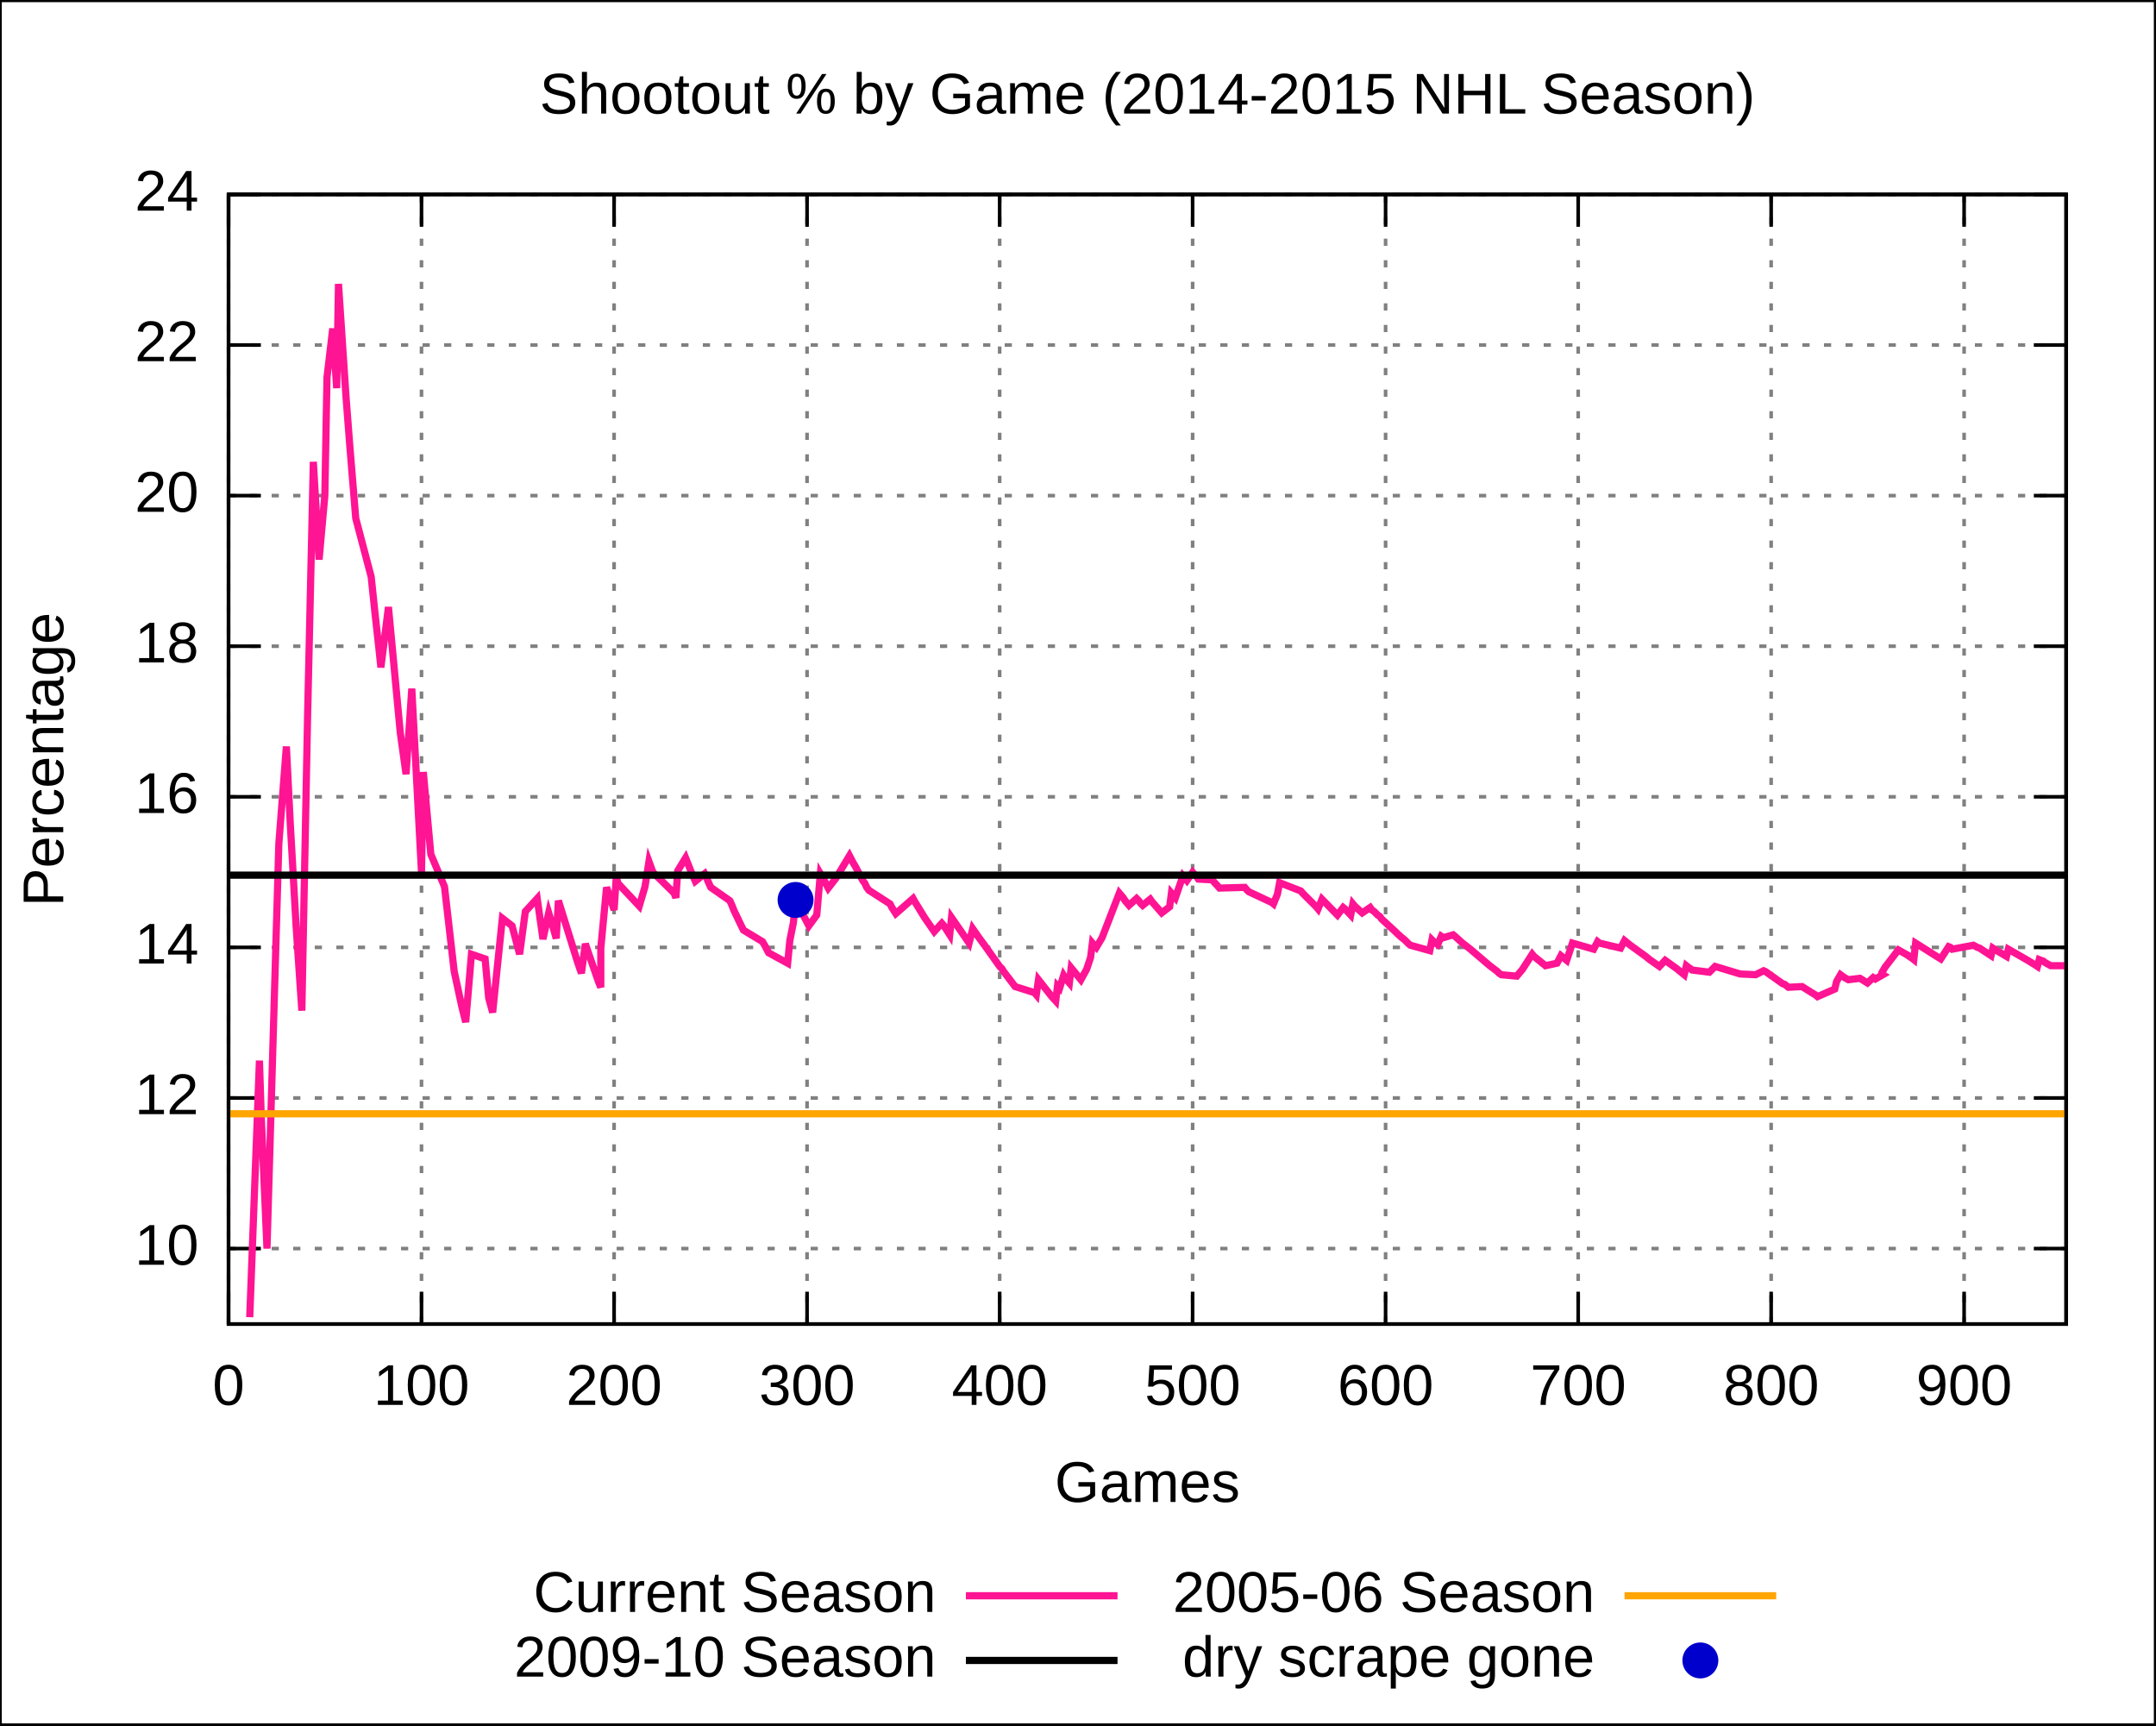
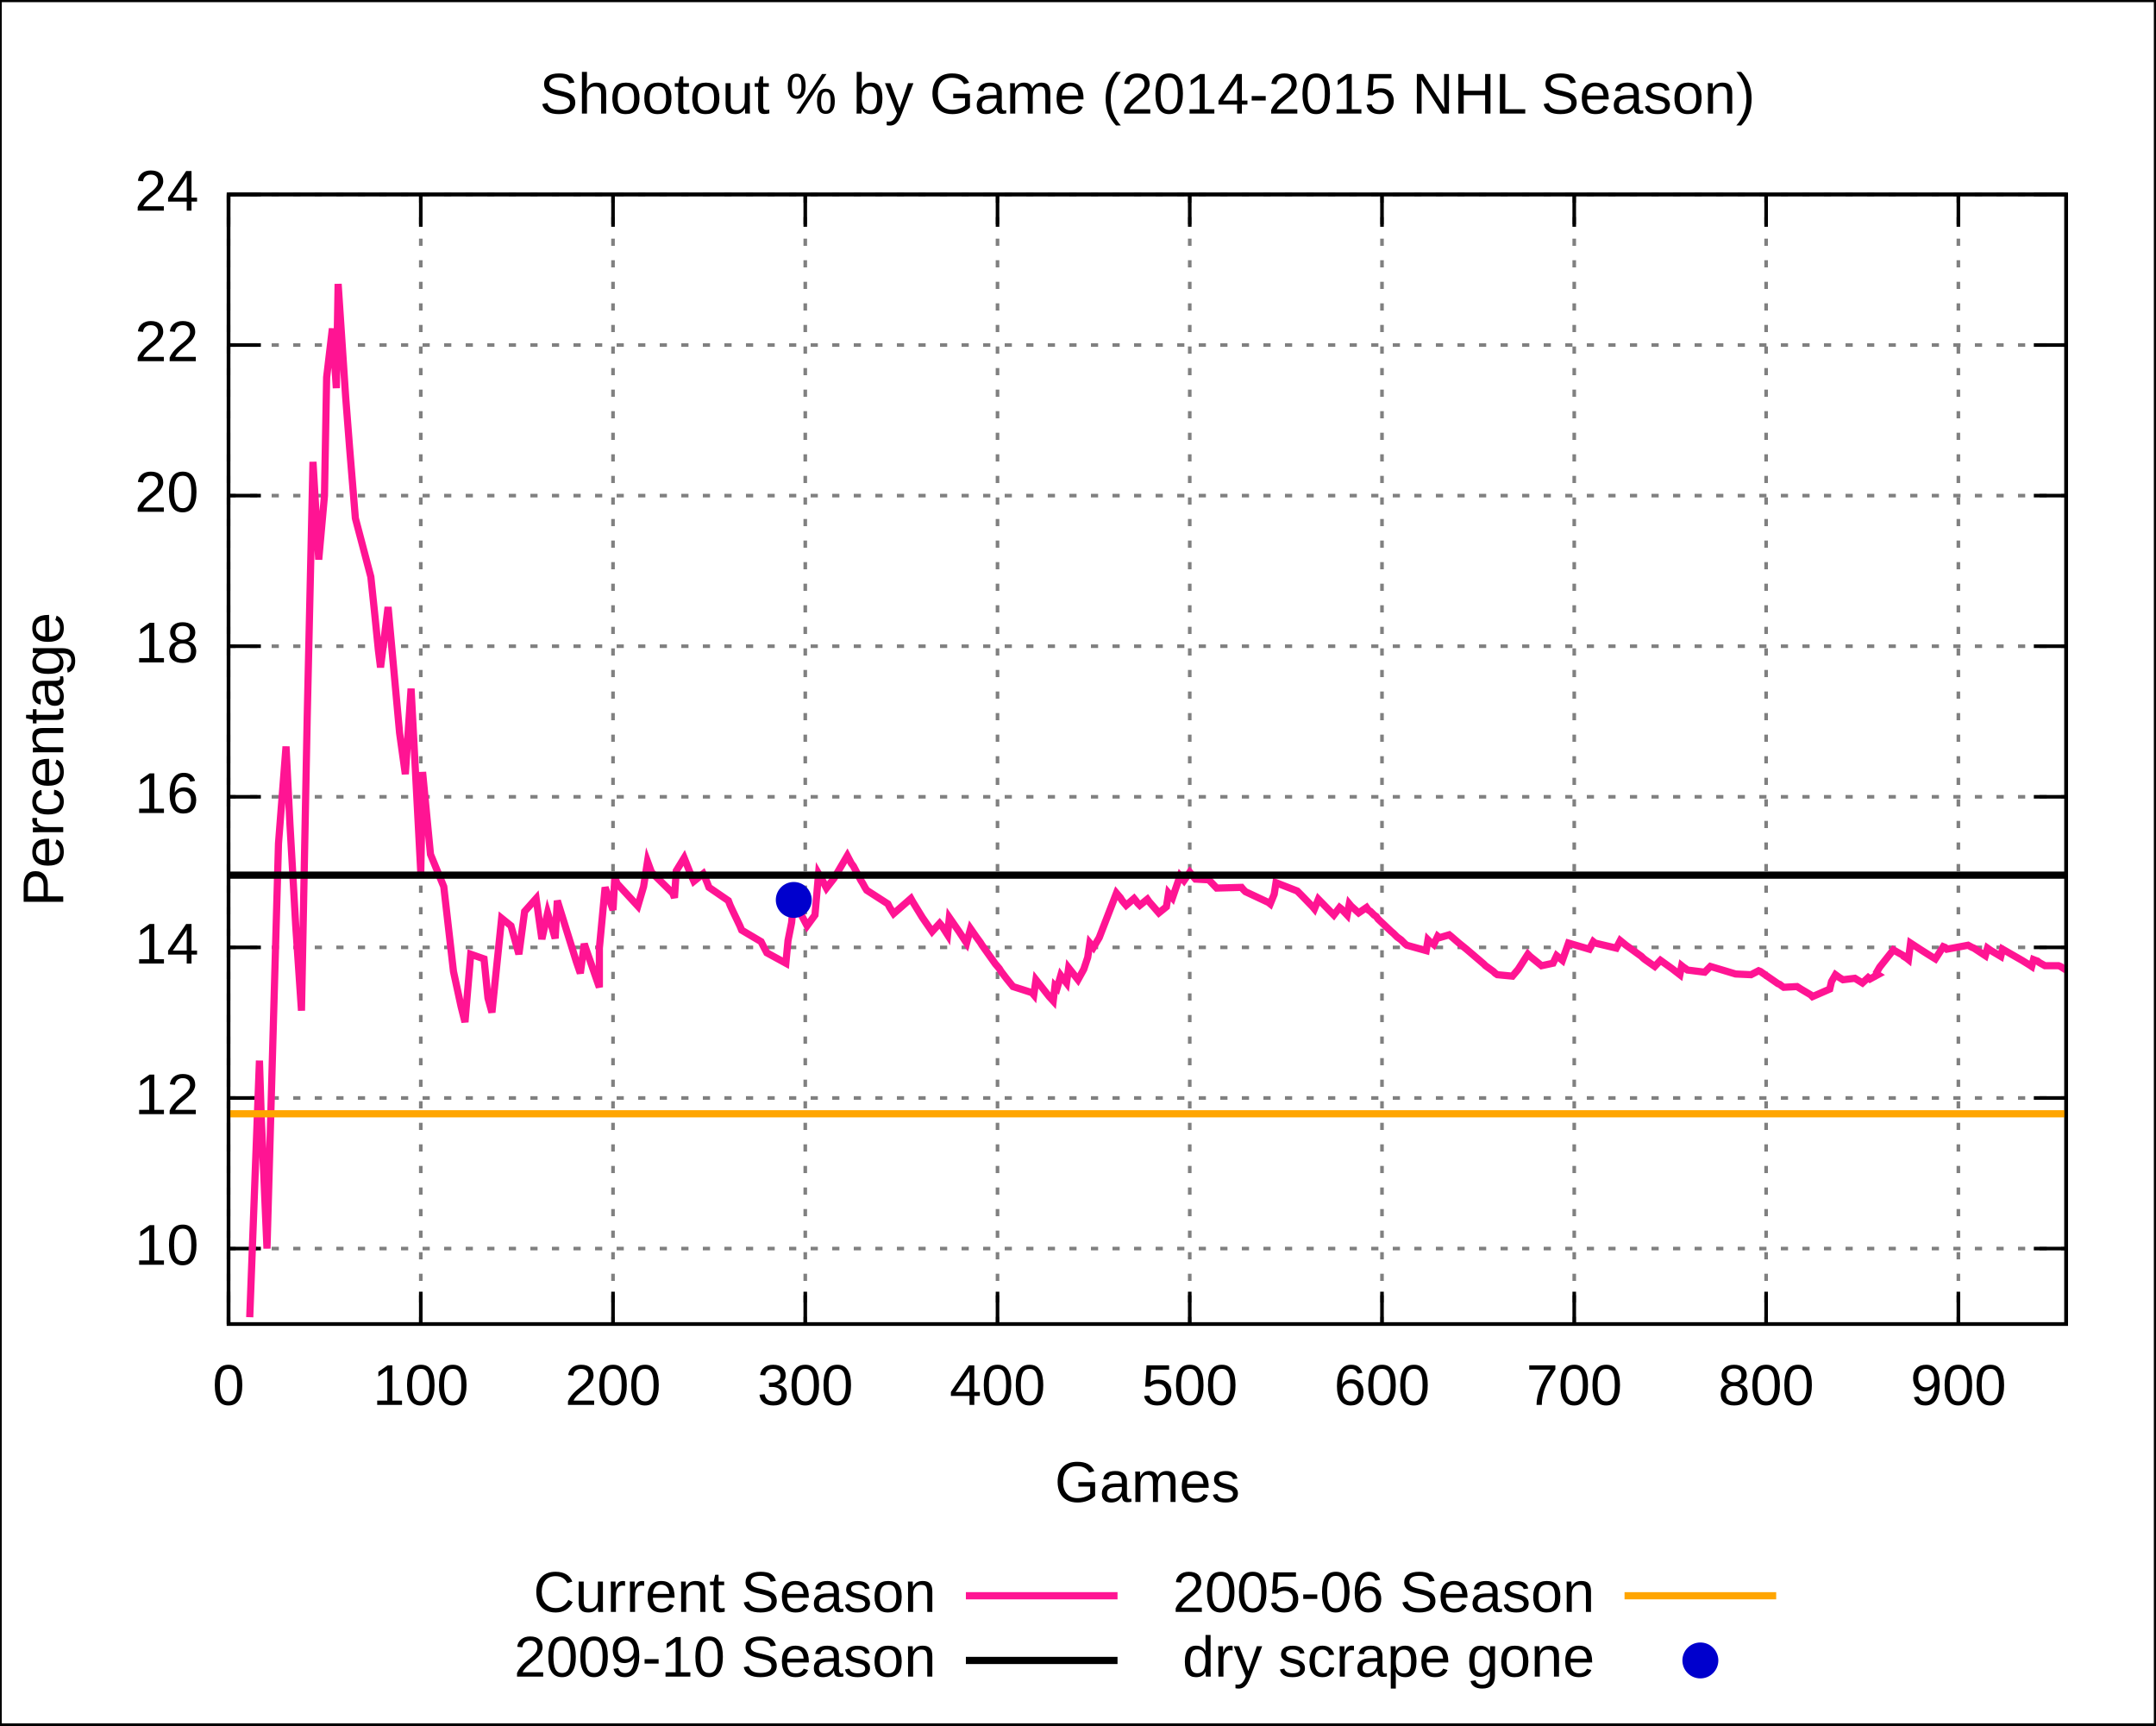
<svg xmlns="http://www.w3.org/2000/svg" xmlns:xlink="http://www.w3.org/1999/xlink" width="600" height="480" viewBox="0 0 600 480">
  <g id="gnuplot_canvas">
    <rect x="0" y="0" width="600" height="480" fill="none" />
    <defs>
      <circle id="gpDot" r="0.5" stroke-width="0.5" />
      <path id="gpPt0" stroke-width="0.222" stroke="currentColor" d="M-1,0 h2 M0,-1 v2" />
      <path id="gpPt1" stroke-width="0.222" stroke="currentColor" d="M-1,-1 L1,1 M1,-1 L-1,1" />
      <path id="gpPt2" stroke-width="0.222" stroke="currentColor" d="M-1,0 L1,0 M0,-1 L0,1 M-1,-1 L1,1 M-1,1 L1,-1" />
      <rect id="gpPt3" stroke-width="0.222" stroke="currentColor" x="-1" y="-1" width="2" height="2" />
      <rect id="gpPt4" stroke-width="0.222" stroke="currentColor" fill="currentColor" x="-1" y="-1" width="2" height="2" />
      <circle id="gpPt5" stroke-width="0.222" stroke="currentColor" cx="0" cy="0" r="1" />
      <use xlink:href="#gpPt5" id="gpPt6" fill="currentColor" stroke="none" />
      <path id="gpPt7" stroke-width="0.222" stroke="currentColor" d="M0,-1.33 L-1.33,0.67 L1.33,0.67 z" />
      <use xlink:href="#gpPt7" id="gpPt8" fill="currentColor" stroke="none" />
      <use xlink:href="#gpPt7" id="gpPt9" stroke="currentColor" transform="rotate(180)" />
      <use xlink:href="#gpPt9" id="gpPt10" fill="currentColor" stroke="none" />
      <use xlink:href="#gpPt3" id="gpPt11" stroke="currentColor" transform="rotate(45)" />
      <use xlink:href="#gpPt11" id="gpPt12" fill="currentColor" stroke="none" />
    </defs>
    <g style="fill:none; color:white; stroke:currentColor; stroke-width:1.00; stroke-linecap:butt; stroke-linejoin:miter">
</g>
    <g style="fill:none; color:black; stroke:currentColor; stroke-width:1.00; stroke-linecap:butt; stroke-linejoin:miter">
      <g style="stroke:none; shape-rendering:crispEdges">
        <polygon fill="rgb(255, 255, 255)" points="0.0,480.0 599.9,480.0 599.9,0.1 0.0,0.1 " />
      </g>
      <path stroke="black" d="M0.0,480.0 L0.0,0.1 L599.9,0.1 L599.9,480.0 L0.0,480.0  " />
    </g>
    <g style="fill:none; color:gray; stroke:currentColor; stroke-width:1.00; stroke-linecap:butt; stroke-linejoin:miter">
      <path stroke="gray" stroke-dasharray=" 2,4" class="gridline" d="M63.6,347.4 L575.0,347.4  " />
    </g>
    <g style="fill:none; color:black; stroke:currentColor; stroke-width:1.00; stroke-linecap:butt; stroke-linejoin:miter">
      <path stroke="black" d="M63.6,347.4 L72.6,347.4 M575.0,347.4 L566.0,347.4  " />
      <g transform="translate(55.3,351.9)" style="stroke:none; fill:black; font-family:Arial; font-size:12.00pt; text-anchor:end">
        <text> 10</text>
      </g>
    </g>
    <g style="fill:none; color:gray; stroke:currentColor; stroke-width:1.00; stroke-linecap:butt; stroke-linejoin:miter">
      <path stroke="gray" stroke-dasharray=" 2,4" class="gridline" d="M63.6,305.5 L575.0,305.5  " />
    </g>
    <g style="fill:none; color:black; stroke:currentColor; stroke-width:1.00; stroke-linecap:butt; stroke-linejoin:miter">
      <path stroke="black" d="M63.6,305.5 L72.6,305.5 M575.0,305.5 L566.0,305.5  " />
      <g transform="translate(55.3,310.0)" style="stroke:none; fill:black; font-family:Arial; font-size:12.00pt; text-anchor:end">
        <text> 12</text>
      </g>
    </g>
    <g style="fill:none; color:gray; stroke:currentColor; stroke-width:1.00; stroke-linecap:butt; stroke-linejoin:miter">
      <path stroke="gray" stroke-dasharray=" 2,4" class="gridline" d="M63.6,263.6 L575.0,263.6  " />
    </g>
    <g style="fill:none; color:black; stroke:currentColor; stroke-width:1.00; stroke-linecap:butt; stroke-linejoin:miter">
      <path stroke="black" d="M63.6,263.6 L72.6,263.6 M575.0,263.6 L566.0,263.6  " />
      <g transform="translate(55.3,268.1)" style="stroke:none; fill:black; font-family:Arial; font-size:12.00pt; text-anchor:end">
        <text> 14</text>
      </g>
    </g>
    <g style="fill:none; color:gray; stroke:currentColor; stroke-width:1.00; stroke-linecap:butt; stroke-linejoin:miter">
      <path stroke="gray" stroke-dasharray=" 2,4" class="gridline" d="M63.6,221.7 L575.0,221.7  " />
    </g>
    <g style="fill:none; color:black; stroke:currentColor; stroke-width:1.00; stroke-linecap:butt; stroke-linejoin:miter">
      <path stroke="black" d="M63.6,221.7 L72.6,221.7 M575.0,221.7 L566.0,221.7  " />
      <g transform="translate(55.3,226.2)" style="stroke:none; fill:black; font-family:Arial; font-size:12.00pt; text-anchor:end">
        <text> 16</text>
      </g>
    </g>
    <g style="fill:none; color:gray; stroke:currentColor; stroke-width:1.00; stroke-linecap:butt; stroke-linejoin:miter">
      <path stroke="gray" stroke-dasharray=" 2,4" class="gridline" d="M63.6,179.8 L575.0,179.8  " />
    </g>
    <g style="fill:none; color:black; stroke:currentColor; stroke-width:1.00; stroke-linecap:butt; stroke-linejoin:miter">
      <path stroke="black" d="M63.6,179.8 L72.6,179.8 M575.0,179.8 L566.0,179.8  " />
      <g transform="translate(55.3,184.3)" style="stroke:none; fill:black; font-family:Arial; font-size:12.00pt; text-anchor:end">
        <text> 18</text>
      </g>
    </g>
    <g style="fill:none; color:gray; stroke:currentColor; stroke-width:1.00; stroke-linecap:butt; stroke-linejoin:miter">
      <path stroke="gray" stroke-dasharray=" 2,4" class="gridline" d="M63.6,137.9 L575.0,137.9  " />
    </g>
    <g style="fill:none; color:black; stroke:currentColor; stroke-width:1.00; stroke-linecap:butt; stroke-linejoin:miter">
      <path stroke="black" d="M63.6,137.9 L72.6,137.9 M575.0,137.9 L566.0,137.9  " />
      <g transform="translate(55.3,142.4)" style="stroke:none; fill:black; font-family:Arial; font-size:12.00pt; text-anchor:end">
        <text> 20</text>
      </g>
    </g>
    <g style="fill:none; color:gray; stroke:currentColor; stroke-width:1.00; stroke-linecap:butt; stroke-linejoin:miter">
      <path stroke="gray" stroke-dasharray=" 2,4" class="gridline" d="M63.6,96.0 L575.0,96.0  " />
    </g>
    <g style="fill:none; color:black; stroke:currentColor; stroke-width:1.00; stroke-linecap:butt; stroke-linejoin:miter">
      <path stroke="black" d="M63.6,96.0 L72.6,96.0 M575.0,96.0 L566.0,96.0  " />
      <g transform="translate(55.3,100.5)" style="stroke:none; fill:black; font-family:Arial; font-size:12.00pt; text-anchor:end">
        <text> 22</text>
      </g>
    </g>
    <g style="fill:none; color:gray; stroke:currentColor; stroke-width:1.00; stroke-linecap:butt; stroke-linejoin:miter">
      <path stroke="gray" stroke-dasharray=" 2,4" class="gridline" d="M63.6,54.1 L575.0,54.1  " />
    </g>
    <g style="fill:none; color:black; stroke:currentColor; stroke-width:1.00; stroke-linecap:butt; stroke-linejoin:miter">
      <path stroke="black" d="M63.6,54.1 L72.6,54.1 M575.0,54.1 L566.0,54.1  " />
      <g transform="translate(55.3,58.6)" style="stroke:none; fill:black; font-family:Arial; font-size:12.00pt; text-anchor:end">
        <text> 24</text>
      </g>
    </g>
    <g style="fill:none; color:gray; stroke:currentColor; stroke-width:1.00; stroke-linecap:butt; stroke-linejoin:miter">
      <path stroke="gray" stroke-dasharray=" 2,4" class="gridline" d="M63.6,368.4 L63.6,54.1  " />
    </g>
    <g style="fill:none; color:black; stroke:currentColor; stroke-width:1.00; stroke-linecap:butt; stroke-linejoin:miter">
      <path stroke="black" d="M63.6,368.4 L63.6,359.4 M63.6,54.1 L63.6,63.1  " />
      <g transform="translate(63.6,390.9)" style="stroke:none; fill:black; font-family:Arial; font-size:12.00pt; text-anchor:middle">
        <text> 0</text>
      </g>
    </g>
    <g style="fill:none; color:gray; stroke:currentColor; stroke-width:1.00; stroke-linecap:butt; stroke-linejoin:miter">
-       <path stroke="gray" stroke-dasharray=" 2,4" class="gridline" d="M117.3,368.4 L117.3,54.1  " />
-     </g>
-     <g style="fill:none; color:black; stroke:currentColor; stroke-width:1.00; stroke-linecap:butt; stroke-linejoin:miter">
-       <path stroke="black" d="M117.3,368.4 L117.3,359.4 M117.3,54.1 L117.3,63.1  " />
-       <g transform="translate(117.3,390.9)" style="stroke:none; fill:black; font-family:Arial; font-size:12.00pt; text-anchor:middle">
+       <path stroke="gray" stroke-dasharray=" 2,4" class="gridline" d="M117.1,368.4 L117.1,54.1  " />
+     </g>
+     <g style="fill:none; color:black; stroke:currentColor; stroke-width:1.00; stroke-linecap:butt; stroke-linejoin:miter">
+       <path stroke="black" d="M117.1,368.4 L117.1,359.4 M117.1,54.1 L117.1,63.1  " />
+       <g transform="translate(117.1,390.9)" style="stroke:none; fill:black; font-family:Arial; font-size:12.00pt; text-anchor:middle">
        <text> 100</text>
      </g>
    </g>
    <g style="fill:none; color:gray; stroke:currentColor; stroke-width:1.00; stroke-linecap:butt; stroke-linejoin:miter">
-       <path stroke="gray" stroke-dasharray=" 2,4" class="gridline" d="M170.9,368.4 L170.9,54.1  " />
-     </g>
-     <g style="fill:none; color:black; stroke:currentColor; stroke-width:1.00; stroke-linecap:butt; stroke-linejoin:miter">
-       <path stroke="black" d="M170.9,368.4 L170.9,359.4 M170.9,54.1 L170.9,63.1  " />
-       <g transform="translate(170.9,390.9)" style="stroke:none; fill:black; font-family:Arial; font-size:12.00pt; text-anchor:middle">
+       <path stroke="gray" stroke-dasharray=" 2,4" class="gridline" d="M170.6,368.4 L170.6,54.1  " />
+     </g>
+     <g style="fill:none; color:black; stroke:currentColor; stroke-width:1.00; stroke-linecap:butt; stroke-linejoin:miter">
+       <path stroke="black" d="M170.6,368.4 L170.6,359.4 M170.6,54.1 L170.6,63.1  " />
+       <g transform="translate(170.6,390.9)" style="stroke:none; fill:black; font-family:Arial; font-size:12.00pt; text-anchor:middle">
        <text> 200</text>
      </g>
    </g>
    <g style="fill:none; color:gray; stroke:currentColor; stroke-width:1.00; stroke-linecap:butt; stroke-linejoin:miter">
-       <path stroke="gray" stroke-dasharray=" 2,4" class="gridline" d="M224.6,368.4 L224.6,54.1  " />
-     </g>
-     <g style="fill:none; color:black; stroke:currentColor; stroke-width:1.00; stroke-linecap:butt; stroke-linejoin:miter">
-       <path stroke="black" d="M224.6,368.4 L224.6,359.4 M224.6,54.1 L224.6,63.1  " />
-       <g transform="translate(224.6,390.9)" style="stroke:none; fill:black; font-family:Arial; font-size:12.00pt; text-anchor:middle">
+       <path stroke="gray" stroke-dasharray=" 2,4" class="gridline" d="M224.1,368.4 L224.1,54.1  " />
+     </g>
+     <g style="fill:none; color:black; stroke:currentColor; stroke-width:1.00; stroke-linecap:butt; stroke-linejoin:miter">
+       <path stroke="black" d="M224.1,368.4 L224.1,359.4 M224.1,54.1 L224.1,63.1  " />
+       <g transform="translate(224.1,390.9)" style="stroke:none; fill:black; font-family:Arial; font-size:12.00pt; text-anchor:middle">
        <text> 300</text>
      </g>
    </g>
    <g style="fill:none; color:gray; stroke:currentColor; stroke-width:1.00; stroke-linecap:butt; stroke-linejoin:miter">
-       <path stroke="gray" stroke-dasharray=" 2,4" class="gridline" d="M278.2,368.4 L278.2,54.1  " />
-     </g>
-     <g style="fill:none; color:black; stroke:currentColor; stroke-width:1.00; stroke-linecap:butt; stroke-linejoin:miter">
-       <path stroke="black" d="M278.2,368.4 L278.2,359.4 M278.2,54.1 L278.2,63.1  " />
-       <g transform="translate(278.2,390.9)" style="stroke:none; fill:black; font-family:Arial; font-size:12.00pt; text-anchor:middle">
+       <path stroke="gray" stroke-dasharray=" 2,4" class="gridline" d="M277.6,368.4 L277.6,54.1  " />
+     </g>
+     <g style="fill:none; color:black; stroke:currentColor; stroke-width:1.00; stroke-linecap:butt; stroke-linejoin:miter">
+       <path stroke="black" d="M277.6,368.4 L277.6,359.4 M277.6,54.1 L277.6,63.1  " />
+       <g transform="translate(277.6,390.9)" style="stroke:none; fill:black; font-family:Arial; font-size:12.00pt; text-anchor:middle">
        <text> 400</text>
      </g>
    </g>
    <g style="fill:none; color:gray; stroke:currentColor; stroke-width:1.00; stroke-linecap:butt; stroke-linejoin:miter">
-       <path stroke="gray" stroke-dasharray=" 2,4" class="gridline" d="M331.9,368.4 L331.9,54.1  " />
-     </g>
-     <g style="fill:none; color:black; stroke:currentColor; stroke-width:1.00; stroke-linecap:butt; stroke-linejoin:miter">
-       <path stroke="black" d="M331.9,368.4 L331.9,359.4 M331.9,54.1 L331.9,63.1  " />
-       <g transform="translate(331.9,390.9)" style="stroke:none; fill:black; font-family:Arial; font-size:12.00pt; text-anchor:middle">
+       <path stroke="gray" stroke-dasharray=" 2,4" class="gridline" d="M331.1,368.4 L331.1,54.1  " />
+     </g>
+     <g style="fill:none; color:black; stroke:currentColor; stroke-width:1.00; stroke-linecap:butt; stroke-linejoin:miter">
+       <path stroke="black" d="M331.1,368.4 L331.1,359.4 M331.1,54.1 L331.1,63.1  " />
+       <g transform="translate(331.1,390.9)" style="stroke:none; fill:black; font-family:Arial; font-size:12.00pt; text-anchor:middle">
        <text> 500</text>
      </g>
    </g>
    <g style="fill:none; color:gray; stroke:currentColor; stroke-width:1.00; stroke-linecap:butt; stroke-linejoin:miter">
-       <path stroke="gray" stroke-dasharray=" 2,4" class="gridline" d="M385.6,368.4 L385.6,54.1  " />
-     </g>
-     <g style="fill:none; color:black; stroke:currentColor; stroke-width:1.00; stroke-linecap:butt; stroke-linejoin:miter">
-       <path stroke="black" d="M385.6,368.4 L385.6,359.4 M385.6,54.1 L385.6,63.1  " />
-       <g transform="translate(385.6,390.9)" style="stroke:none; fill:black; font-family:Arial; font-size:12.00pt; text-anchor:middle">
+       <path stroke="gray" stroke-dasharray=" 2,4" class="gridline" d="M384.6,368.4 L384.6,54.1  " />
+     </g>
+     <g style="fill:none; color:black; stroke:currentColor; stroke-width:1.00; stroke-linecap:butt; stroke-linejoin:miter">
+       <path stroke="black" d="M384.6,368.4 L384.6,359.4 M384.6,54.1 L384.6,63.1  " />
+       <g transform="translate(384.6,390.9)" style="stroke:none; fill:black; font-family:Arial; font-size:12.00pt; text-anchor:middle">
        <text> 600</text>
      </g>
    </g>
    <g style="fill:none; color:gray; stroke:currentColor; stroke-width:1.00; stroke-linecap:butt; stroke-linejoin:miter">
-       <path stroke="gray" stroke-dasharray=" 2,4" class="gridline" d="M439.2,368.4 L439.2,54.1  " />
-     </g>
-     <g style="fill:none; color:black; stroke:currentColor; stroke-width:1.00; stroke-linecap:butt; stroke-linejoin:miter">
-       <path stroke="black" d="M439.2,368.4 L439.2,359.4 M439.2,54.1 L439.2,63.1  " />
-       <g transform="translate(439.2,390.9)" style="stroke:none; fill:black; font-family:Arial; font-size:12.00pt; text-anchor:middle">
+       <path stroke="gray" stroke-dasharray=" 2,4" class="gridline" d="M438.1,368.4 L438.1,54.1  " />
+     </g>
+     <g style="fill:none; color:black; stroke:currentColor; stroke-width:1.00; stroke-linecap:butt; stroke-linejoin:miter">
+       <path stroke="black" d="M438.1,368.4 L438.1,359.4 M438.1,54.1 L438.1,63.1  " />
+       <g transform="translate(438.1,390.9)" style="stroke:none; fill:black; font-family:Arial; font-size:12.00pt; text-anchor:middle">
        <text> 700</text>
      </g>
    </g>
    <g style="fill:none; color:gray; stroke:currentColor; stroke-width:1.00; stroke-linecap:butt; stroke-linejoin:miter">
-       <path stroke="gray" stroke-dasharray=" 2,4" class="gridline" d="M492.9,368.4 L492.9,54.1  " />
-     </g>
-     <g style="fill:none; color:black; stroke:currentColor; stroke-width:1.00; stroke-linecap:butt; stroke-linejoin:miter">
-       <path stroke="black" d="M492.9,368.4 L492.9,359.4 M492.9,54.1 L492.9,63.1  " />
-       <g transform="translate(492.9,390.9)" style="stroke:none; fill:black; font-family:Arial; font-size:12.00pt; text-anchor:middle">
+       <path stroke="gray" stroke-dasharray=" 2,4" class="gridline" d="M491.5,368.4 L491.5,54.1  " />
+     </g>
+     <g style="fill:none; color:black; stroke:currentColor; stroke-width:1.00; stroke-linecap:butt; stroke-linejoin:miter">
+       <path stroke="black" d="M491.5,368.4 L491.5,359.4 M491.5,54.1 L491.5,63.1  " />
+       <g transform="translate(491.5,390.9)" style="stroke:none; fill:black; font-family:Arial; font-size:12.00pt; text-anchor:middle">
        <text> 800</text>
      </g>
    </g>
    <g style="fill:none; color:gray; stroke:currentColor; stroke-width:1.00; stroke-linecap:butt; stroke-linejoin:miter">
-       <path stroke="gray" stroke-dasharray=" 2,4" class="gridline" d="M546.6,368.4 L546.6,54.1  " />
-     </g>
-     <g style="fill:none; color:black; stroke:currentColor; stroke-width:1.00; stroke-linecap:butt; stroke-linejoin:miter">
-       <path stroke="black" d="M546.6,368.4 L546.6,359.4 M546.6,54.1 L546.6,63.1  " />
-       <g transform="translate(546.6,390.9)" style="stroke:none; fill:black; font-family:Arial; font-size:12.00pt; text-anchor:middle">
+       <path stroke="gray" stroke-dasharray=" 2,4" class="gridline" d="M545.0,368.4 L545.0,54.1  " />
+     </g>
+     <g style="fill:none; color:black; stroke:currentColor; stroke-width:1.00; stroke-linecap:butt; stroke-linejoin:miter">
+       <path stroke="black" d="M545.0,368.4 L545.0,359.4 M545.0,54.1 L545.0,63.1  " />
+       <g transform="translate(545.0,390.9)" style="stroke:none; fill:black; font-family:Arial; font-size:12.00pt; text-anchor:middle">
        <text> 900</text>
      </g>
      <path stroke="black" d="M63.6,54.1 L63.6,368.4 L575.0,368.4 L575.0,54.1 L63.6,54.1 Z  " />
      <g transform="translate(17.6,211.3) rotate(270)" style="stroke:none; fill:black; font-family:Arial; font-size:12.00pt; text-anchor:middle">
        <text>Percentage</text>
      </g>
      <g transform="translate(319.3,417.9)" style="stroke:none; fill:black; font-family:Arial; font-size:12.00pt; text-anchor:middle">
        <text>Games</text>
      </g>
      <g transform="translate(319.3,31.6)" style="stroke:none; fill:black; font-family:Arial; font-size:12.00pt; text-anchor:middle">
        <text>Shootout % by Game (2014-2015 NHL Season)</text>
      </g>
    </g>
    <g id="gnuplot_plot_1">
      <g style="fill:none; color:white; stroke:black; stroke-width:2.00; stroke-linecap:butt; stroke-linejoin:miter">
</g>
      <g style="fill:none; color:red; stroke:currentColor; stroke-width:2.00; stroke-linecap:butt; stroke-linejoin:miter">
        <g transform="translate(260.5,448.5)" style="stroke:none; fill:black; font-family:Arial; font-size:12.00pt; text-anchor:end">
          <text>Current Season</text>
        </g>
-         <path stroke="rgb(255,  20, 147)" d="M268.8,444.0 L311.0,444.0 M69.5,366.5 L72.2,295.1 L72.7,310.6 L74.3,347.4 L77.6,234.7 L79.7,207.7    L80.8,229.5 L82.4,257.6 L84.0,281.2 L85.6,199.3 L87.2,128.5 L88.8,155.7 L90.4,137.9 L91.0,105.0    L92.6,91.4 L93.7,108.0 L94.2,79.0 L96.3,110.5 L97.4,124.7 L99.0,144.2 L103.3,160.5 L104.4,171.0    L105.5,180.9 L106.0,185.7 L108.1,168.9 L111.4,203.9 L113.0,215.4 L114.6,191.6 L117.3,242.7 L117.8,214.8    L119.9,237.7 L123.7,246.7 L126.4,270.3 L128.5,280.0 L129.6,284.4 L131.2,265.5 L135.0,266.8 L136.0,277.7    L137.1,281.7 L139.8,255.5 L142.5,257.6 L144.6,265.5 L146.2,253.6 L149.5,250.0 L151.1,261.3 L152.7,254.0    L153.8,257.6 L154.3,259.4 L154.8,261.1 L155.4,250.6 L160.7,267.6 L161.8,270.8 L162.9,262.6 L163.4,264.1    L166.6,273.3 L167.2,274.7 L167.2,263.8 L168.8,246.9 L169.9,250.0 L170.9,253.2 L171.5,244.1 L172.0,245.8    L177.9,252.1 L179.5,246.7 L180.6,239.7 L181.7,242.7 L187.6,248.5 L188.1,249.8 L188.6,242.3 L190.8,238.7    L192.4,242.7 L193.5,245.2 L196.1,243.1 L196.7,244.4 L197.2,245.6 L197.8,246.9 L203.1,250.6 L203.7,251.9    L204.2,253.2 L206.3,257.6 L206.9,258.8 L212.2,262.0 L212.8,263.0 L213.9,265.1 L219.2,268.0 L219.8,261.7    L220.8,256.7 L221.4,250.4 L221.9,251.5 L225.1,257.6 L227.3,254.6 L228.3,243.1 L229.4,245.0 L230.5,247.1    L232.6,244.4 L236.4,238.1 L237.5,240.2 L238.0,241.0 L240.1,245.0 L240.7,245.8 L241.2,246.9 L241.8,247.7    L247.7,251.5 L248.2,252.5 L249.3,254.2 L254.1,250.0 L254.6,250.9 L257.3,255.3 L260.0,259.2 L262.1,256.9    L262.7,257.6 L264.3,260.1 L264.8,255.3 L267.5,259.2 L269.7,262.4 L270.7,258.4 L272.3,260.7 L273.4,262.2    L274.0,263.0 L277.7,268.2 L278.2,268.9 L278.8,269.5 L279.3,270.3 L280.9,272.4 L282.5,274.5 L287.9,276.2    L288.4,276.8 L289.0,272.6 L292.7,277.3 L293.8,278.5 L294.3,274.3 L294.9,274.9 L296.0,271.4 L296.5,272.2    L297.6,273.5 L298.1,269.3 L300.8,272.6 L302.4,269.7 L303.5,266.4 L304.0,262.4 L304.5,263.0 L305.1,263.6    L306.7,260.9 L311.5,248.5 L312.6,249.8 L313.1,250.6 L314.2,251.9 L316.3,250.0 L316.9,250.6 L317.4,251.3    L318.0,251.9 L320.1,250.2 L320.6,250.9 L323.3,254.0 L325.5,252.3 L326.0,248.5 L327.1,249.8 L329.2,243.7    L330.3,245.0 L331.9,242.7 L332.4,243.3 L333.0,243.9 L333.5,244.6 L337.3,244.8 L339.4,247.1 L346.4,246.9    L346.9,247.5 L347.5,248.1 L353.9,251.1 L354.4,251.5 L355.5,248.8 L356.1,245.6 L362.0,247.9 L362.5,248.5    L363.0,249.0 L366.3,252.3 L366.8,252.9 L367.9,250.2 L372.2,254.6 L373.8,252.5 L374.3,252.9 L375.9,254.6    L376.5,251.5 L377.0,252.1 L379.1,254.0 L381.3,252.5 L381.8,253.2 L382.4,253.6 L383.4,254.6 L384.0,255.0    L384.5,255.7 L388.3,259.2 L388.8,259.7 L389.9,260.7 L390.9,261.5 L392.0,262.6 L392.5,263.0 L397.9,264.5    L398.5,261.5 L399.0,262.0 L399.5,262.4 L400.1,262.8 L401.1,260.5 L401.7,260.9 L404.4,260.1 L404.9,260.5    L407.0,262.4 L409.2,264.1 L414.0,268.2 L414.6,268.7 L416.7,270.3 L417.2,270.8 L417.8,271.2 L422.1,271.6    L423.7,269.7 L426.4,265.5 L426.9,266.1 L429.0,267.8 L430.1,268.7 L433.3,268.0 L434.4,265.9 L436.0,267.2    L437.6,262.4 L443.5,264.1 L444.6,262.0 L445.1,262.4 L451.0,263.8 L452.1,261.7 L453.7,263.0 L458.0,266.1    L458.6,266.6 L459.1,267.0 L461.8,268.9 L463.4,267.2 L466.6,269.5 L468.7,271.2 L469.3,268.7 L469.8,269.1    L470.4,269.5 L470.9,269.9 L475.7,270.5 L477.3,268.9 L484.3,271.0 L488.6,271.2 L490.8,270.1 L491.3,270.3    L496.1,273.7 L496.7,273.9 L497.2,274.3 L497.7,274.7 L501.5,274.5 L502.6,275.2 L505.2,276.8 L505.8,277.3    L510.6,275.2 L511.1,273.1 L512.2,271.2 L513.3,272.0 L514.4,272.6 L517.6,272.2 L519.7,273.5 L521.3,272.0    L521.9,272.4 L524.0,271.2 L522.9,270.5 L523.5,271.0 L524.6,269.1 L528.3,264.3 L531.5,266.1 L531.0,265.9    L532.1,266.6 L532.6,267.0 L533.1,262.4 L535.8,264.1 L538.0,265.5 L540.1,266.8 L542.3,263.4 L542.8,263.6    L543.3,264.1 L549.2,263.0 L550.3,263.6 L550.9,263.8 L554.1,265.9 L554.6,263.8 L555.7,264.5 L558.4,266.1    L558.9,264.1 L564.3,267.2 L566.4,268.5 L567.0,268.9 L567.5,267.0 L568.0,267.2 L568.6,267.4 L569.1,267.8    L570.7,268.7 L574.5,268.7 L575.0,268.9  " />
+         <path stroke="rgb(255,  20, 147)" d="M268.8,444.0 L311.0,444.0 M69.5,366.5 L72.2,295.1 L72.7,310.6 L74.3,347.4 L77.5,234.7 L79.6,207.7    L80.7,229.5 L82.3,257.6 L83.9,281.2 L85.5,199.3 L87.1,128.5 L88.7,155.7 L90.3,137.9 L90.9,105.0    L92.5,91.4 L93.6,108.0 L94.1,79.0 L96.2,110.5 L97.3,124.7 L98.9,144.2 L103.2,160.5 L104.3,171.0    L105.3,180.9 L105.9,185.7 L108.0,168.9 L111.2,203.9 L112.8,215.4 L114.4,191.6 L117.1,242.7 L117.6,214.8    L119.8,237.7 L123.5,246.7 L126.2,270.3 L128.3,280.0 L129.4,284.4 L131.0,265.5 L134.7,266.8 L135.8,277.7    L136.9,281.7 L139.6,255.5 L142.2,257.6 L144.4,265.5 L146.0,253.6 L149.2,250.0 L150.8,261.3 L152.4,254.0    L153.5,257.6 L154.0,259.4 L154.5,261.1 L155.1,250.6 L160.4,267.6 L161.5,270.8 L162.6,262.6 L163.1,264.1    L166.3,273.3 L166.8,274.7 L166.8,263.8 L168.4,246.9 L169.5,250.0 L170.6,253.2 L171.1,244.1 L171.7,245.8    L177.5,252.1 L179.1,246.7 L180.2,239.7 L181.3,242.7 L187.2,248.5 L187.7,249.8 L188.2,242.3 L190.4,238.7    L192.0,242.7 L193.1,245.2 L195.7,243.1 L196.3,244.4 L196.8,245.6 L197.3,246.9 L202.7,250.6 L203.2,251.9    L203.8,253.2 L205.9,257.6 L206.4,258.8 L211.8,262.0 L212.3,263.0 L213.4,265.1 L218.7,268.0 L219.3,261.7    L220.3,256.7 L220.9,250.4 L221.4,251.5 L224.6,257.6 L226.8,254.6 L227.8,243.1 L228.9,245.0 L230.0,247.1    L232.1,244.4 L235.8,238.1 L236.9,240.2 L237.5,241.0 L239.6,245.0 L240.1,245.8 L240.7,246.9 L241.2,247.7    L247.1,251.5 L247.6,252.5 L248.7,254.2 L253.5,250.0 L254.0,250.9 L256.7,255.3 L259.4,259.2 L261.5,256.9    L262.1,257.6 L263.7,260.1 L264.2,255.3 L266.9,259.2 L269.0,262.4 L270.1,258.4 L271.7,260.7 L272.8,262.2    L273.3,263.0 L277.0,268.2 L277.6,268.9 L278.1,269.5 L278.6,270.3 L280.2,272.4 L281.9,274.5 L287.2,276.2    L287.7,276.8 L288.3,272.6 L292.0,277.3 L293.1,278.5 L293.6,274.3 L294.2,274.9 L295.2,271.4 L295.8,272.2    L296.8,273.5 L297.4,269.3 L300.0,272.6 L301.6,269.7 L302.7,266.4 L303.3,262.4 L303.8,263.0 L304.3,263.6    L305.9,260.9 L310.7,248.5 L311.8,249.8 L312.3,250.6 L313.4,251.9 L315.6,250.0 L316.1,250.6 L316.6,251.3    L317.2,251.9 L319.3,250.2 L319.8,250.9 L322.5,254.0 L324.6,252.3 L325.2,248.5 L326.3,249.8 L328.4,243.7    L329.5,245.0 L331.1,242.7 L331.6,243.3 L332.1,243.9 L332.7,244.6 L336.4,244.8 L338.6,247.1 L345.5,246.9    L346.0,247.5 L346.6,248.1 L353.0,251.1 L353.5,251.5 L354.6,248.8 L355.1,245.6 L361.0,247.9 L361.6,248.5    L362.1,249.0 L365.3,252.3 L365.8,252.9 L366.9,250.2 L371.2,254.6 L372.8,252.5 L373.3,252.9 L374.9,254.6    L375.5,251.5 L376.0,252.1 L378.1,254.0 L380.3,252.5 L380.8,253.2 L381.4,253.6 L382.4,254.6 L383.0,255.0    L383.5,255.7 L387.2,259.2 L387.8,259.7 L388.8,260.7 L389.9,261.5 L391.0,262.6 L391.5,263.0 L396.9,264.5    L397.4,261.5 L397.9,262.0 L398.5,262.4 L399.0,262.8 L400.1,260.5 L400.6,260.9 L403.3,260.1 L403.8,260.5    L406.0,262.4 L408.1,264.1 L412.9,268.2 L413.4,268.7 L415.6,270.3 L416.1,270.8 L416.7,271.2 L420.9,271.6    L422.5,269.7 L425.2,265.5 L425.8,266.1 L427.9,267.8 L429.0,268.7 L432.2,268.0 L433.2,265.9 L434.8,267.2    L436.5,262.4 L442.3,264.1 L443.4,262.0 L443.9,262.4 L449.8,263.8 L450.9,261.7 L452.5,263.0 L456.8,266.1    L457.3,266.6 L457.8,267.0 L460.5,268.9 L462.1,267.2 L465.3,269.5 L467.5,271.2 L468.0,268.7 L468.5,269.1    L469.1,269.5 L469.6,269.9 L474.4,270.5 L476.0,268.9 L483.0,271.0 L487.3,271.2 L489.4,270.1 L489.9,270.3    L494.8,273.7 L495.3,273.9 L495.8,274.3 L496.4,274.7 L500.1,274.5 L501.2,275.2 L503.9,276.8 L504.4,277.3    L509.2,275.2 L509.7,273.1 L510.8,271.2 L511.9,272.0 L512.9,272.6 L516.2,272.2 L518.3,273.5 L519.9,272.0    L520.4,272.4 L522.6,271.2 L521.5,270.5 L522.0,271.0 L523.1,269.1 L526.9,264.3 L530.1,266.1 L529.5,265.9    L530.6,266.6 L531.1,267.0 L531.7,262.4 L534.3,264.1 L536.5,265.5 L538.6,266.8 L540.8,263.4 L541.3,263.6    L541.8,264.1 L547.7,263.0 L548.8,263.6 L549.3,263.8 L552.5,265.9 L553.1,263.8 L554.1,264.5 L556.8,266.1    L557.3,264.1 L562.7,267.2 L564.8,268.5 L565.4,268.9 L565.9,267.0 L566.4,267.2 L567.0,267.4 L567.5,267.8    L569.1,268.7 L572.9,268.7 L573.4,268.9 L575.0,269.9  " />
      </g>
    </g>
    <g id="gnuplot_plot_2">
      <g style="fill:none; color:green; stroke:currentColor; stroke-width:2.00; stroke-linecap:butt; stroke-linejoin:miter">
        <g transform="translate(260.5,466.5)" style="stroke:none; fill:black; font-family:Arial; font-size:12.00pt; text-anchor:end">
          <text>2009-10 Season</text>
        </g>
        <path stroke="rgb(  0,   0,   0)" d="M268.8,462.0 L311.0,462.0 M63.6,243.5 L68.8,243.5 L73.9,243.5 L79.1,243.5 L84.3,243.5 L89.4,243.5    L94.6,243.5 L99.8,243.5 L104.9,243.5 L110.1,243.5 L115.3,243.5 L120.4,243.5 L125.6,243.5 L130.8,243.5    L135.9,243.5 L141.1,243.5 L146.3,243.5 L151.4,243.5 L156.6,243.5 L161.7,243.5 L166.9,243.5 L172.1,243.5    L177.2,243.5 L182.4,243.5 L187.6,243.5 L192.7,243.5 L197.9,243.5 L203.1,243.5 L208.2,243.5 L213.4,243.5    L218.6,243.5 L223.7,243.5 L228.9,243.5 L234.1,243.5 L239.2,243.5 L244.4,243.5 L249.6,243.5 L254.7,243.5    L259.9,243.5 L265.1,243.5 L270.2,243.5 L275.4,243.5 L280.6,243.5 L285.7,243.5 L290.9,243.5 L296.1,243.5    L301.2,243.5 L306.4,243.5 L311.6,243.5 L316.7,243.5 L321.9,243.5 L327.0,243.5 L332.2,243.5 L337.4,243.5    L342.5,243.5 L347.7,243.5 L352.9,243.5 L358.0,243.5 L363.2,243.5 L368.4,243.5 L373.5,243.5 L378.7,243.5    L383.9,243.5 L389.0,243.5 L394.2,243.5 L399.4,243.5 L404.5,243.5 L409.7,243.5 L414.9,243.5 L420.0,243.5    L425.2,243.5 L430.4,243.5 L435.5,243.5 L440.7,243.5 L445.9,243.5 L451.0,243.5 L456.2,243.5 L461.4,243.5    L466.5,243.5 L471.7,243.5 L476.9,243.5 L482.0,243.5 L487.2,243.5 L492.3,243.5 L497.5,243.5 L502.7,243.5    L507.8,243.5 L513.0,243.5 L518.2,243.5 L523.3,243.5 L528.5,243.5 L533.7,243.5 L538.8,243.5 L544.0,243.5    L549.2,243.5 L554.3,243.5 L559.5,243.5 L564.7,243.5 L569.8,243.5 L575.0,243.5  " />
      </g>
    </g>
    <g id="gnuplot_plot_3">
      <g style="fill:none; color:blue; stroke:currentColor; stroke-width:2.00; stroke-linecap:butt; stroke-linejoin:miter">
        <g transform="translate(443.8,448.5)" style="stroke:none; fill:black; font-family:Arial; font-size:12.00pt; text-anchor:end">
          <text>2005-06 Season</text>
        </g>
        <path stroke="rgb(255, 165,   0)" d="M452.1,444.0 L494.3,444.0 M63.6,309.9 L68.8,309.9 L73.9,309.9 L79.1,309.9 L84.3,309.9 L89.4,309.9    L94.6,309.9 L99.8,309.9 L104.9,309.9 L110.1,309.9 L115.3,309.9 L120.4,309.9 L125.6,309.9 L130.8,309.9    L135.9,309.9 L141.1,309.9 L146.3,309.9 L151.4,309.9 L156.6,309.9 L161.7,309.9 L166.9,309.9 L172.1,309.9    L177.2,309.9 L182.4,309.9 L187.6,309.9 L192.7,309.9 L197.9,309.9 L203.1,309.9 L208.2,309.9 L213.4,309.9    L218.6,309.9 L223.7,309.9 L228.9,309.9 L234.1,309.9 L239.2,309.9 L244.4,309.9 L249.6,309.9 L254.7,309.9    L259.9,309.9 L265.1,309.9 L270.2,309.9 L275.4,309.9 L280.6,309.9 L285.7,309.9 L290.9,309.9 L296.1,309.9    L301.2,309.9 L306.4,309.9 L311.6,309.9 L316.7,309.9 L321.9,309.9 L327.0,309.9 L332.2,309.9 L337.4,309.9    L342.5,309.9 L347.7,309.9 L352.9,309.9 L358.0,309.9 L363.2,309.9 L368.4,309.9 L373.5,309.9 L378.7,309.9    L383.9,309.9 L389.0,309.9 L394.2,309.9 L399.4,309.9 L404.5,309.9 L409.7,309.9 L414.9,309.9 L420.0,309.9    L425.2,309.9 L430.4,309.9 L435.5,309.9 L440.7,309.9 L445.9,309.9 L451.0,309.9 L456.2,309.9 L461.4,309.9    L466.5,309.9 L471.7,309.9 L476.9,309.9 L482.0,309.9 L487.2,309.9 L492.3,309.9 L497.5,309.9 L502.7,309.9    L507.8,309.9 L513.0,309.9 L518.2,309.9 L523.3,309.9 L528.5,309.9 L533.7,309.9 L538.8,309.9 L544.0,309.9    L549.2,309.9 L554.3,309.9 L559.5,309.9 L564.7,309.9 L569.8,309.9 L575.0,309.9  " />
      </g>
    </g>
    <g id="gnuplot_plot_4">
      <g style="fill:none; color:cyan; stroke:currentColor; stroke-width:2.00; stroke-linecap:butt; stroke-linejoin:miter">
        <g transform="translate(443.8,466.5)" style="stroke:none; fill:black; font-family:Arial; font-size:12.00pt; text-anchor:end">
          <text>dry scrape gone</text>
        </g>
-         <use xlink:href="#gpPt6" transform="translate(221.4,250.4) scale(4.50)" color="rgb(  0,   0, 205)" />
+         <use xlink:href="#gpPt6" transform="translate(220.9,250.4) scale(4.50)" color="rgb(  0,   0, 205)" />
        <use xlink:href="#gpPt6" transform="translate(473.2,462.0) scale(4.50)" color="rgb(  0,   0, 205)" />
      </g>
    </g>
    <g style="fill:none; color:white; stroke:rgb(  0,   0, 205); stroke-width:1.00; stroke-linecap:butt; stroke-linejoin:miter">
</g>
    <g style="fill:none; color:black; stroke:currentColor; stroke-width:1.00; stroke-linecap:butt; stroke-linejoin:miter">
      <path stroke="black" d="M63.6,54.1 L63.6,368.4 L575.0,368.4 L575.0,54.1 L63.6,54.1 Z  " />
    </g>
  </g>
</svg>
